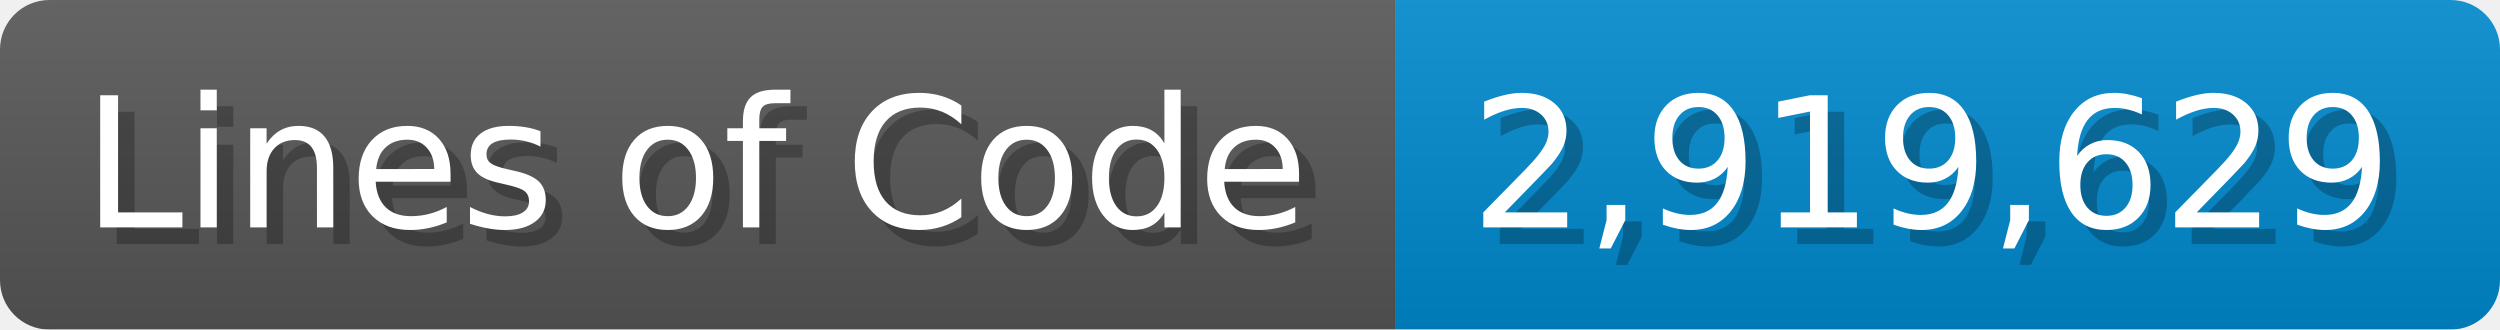
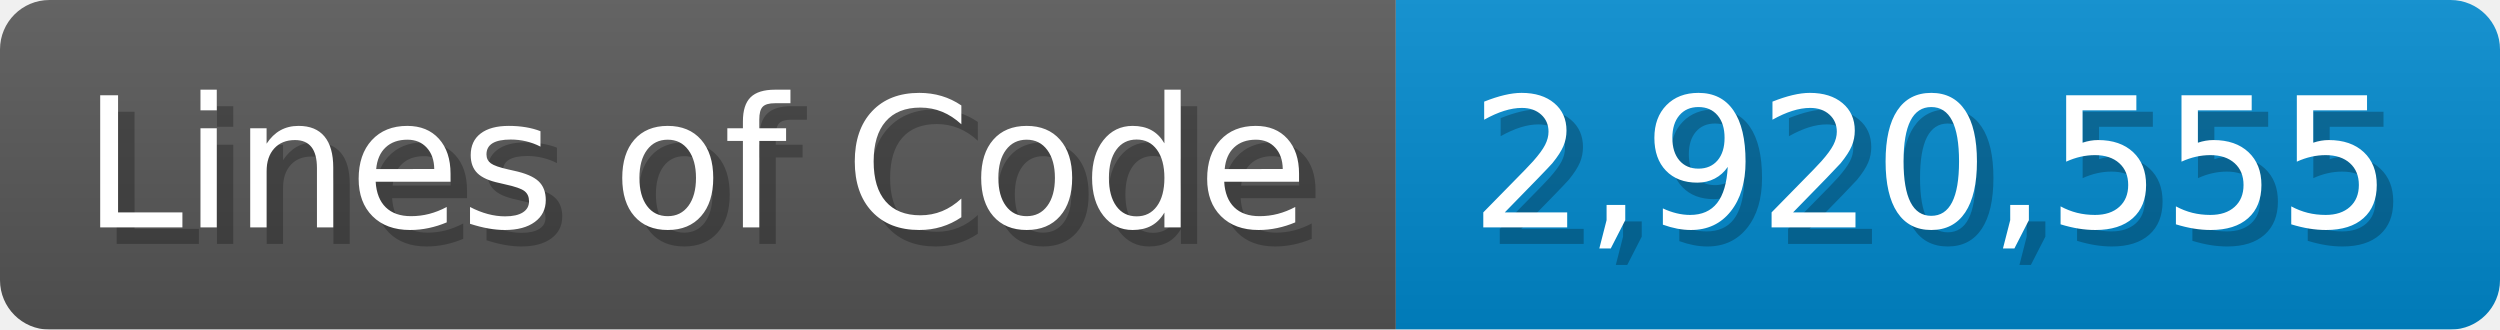
<svg xmlns="http://www.w3.org/2000/svg" width="151.7" height="20" viewBox="0 0 1517 200">
  <linearGradient id="a" x2="0" y2="100%">
    <stop offset="0" stop-opacity=".1" stop-color="#EEE" />
    <stop offset="1" stop-opacity=".1" />
  </linearGradient>
  <mask id="m">
    <rect width="1517" height="200" rx="30" fill="#FFF" />
  </mask>
  <g mask="url(#m)">
    <rect width="847" height="200" fill="#555" />
    <rect width="670" height="200" fill="#08C" x="847" />
    <rect width="1517" height="200" fill="url(#a)" />
  </g>
  <g fill="#fff" text-anchor="start" font-family="Verdana,DejaVu Sans,sans-serif" font-size="110">
    <text x="60" y="148" textLength="747" fill="#000" opacity="0.25">Lines of Code</text>
    <text x="50" y="138" textLength="747">Lines of Code</text>
-     <text x="902" y="148" textLength="570" fill="#000" opacity="0.25">2,919,629</text>
-     <text x="892" y="138" textLength="570">2,919,629</text>
+     <text x="902" y="148" textLength="570" fill="#000" opacity="0.25">2,920,555</text>
+     <text x="892" y="138" textLength="570">2,920,555</text>
  </g>
</svg>
